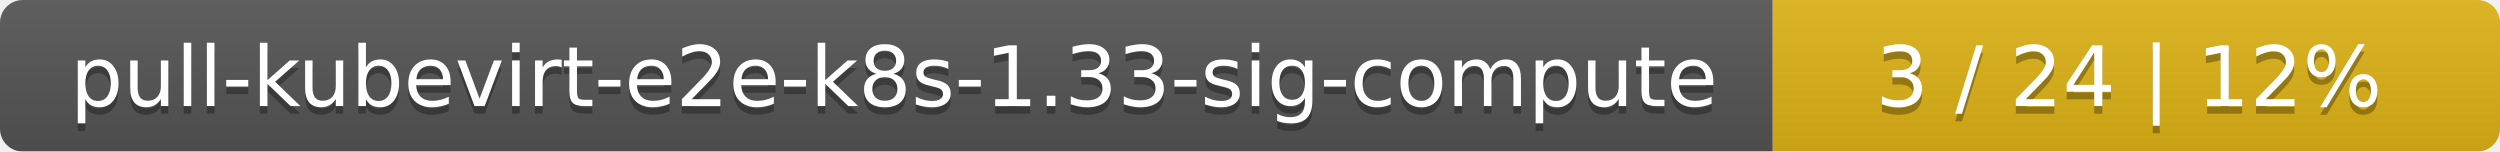
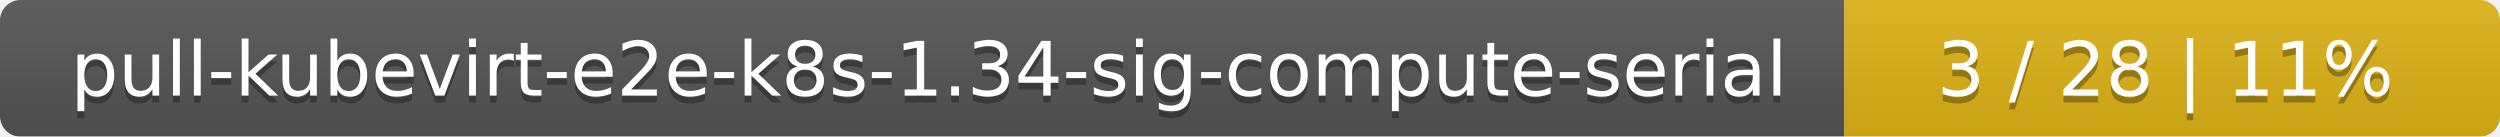
- <svg xmlns="http://www.w3.org/2000/svg" width="330" height="20">
+ <svg xmlns="http://www.w3.org/2000/svg" width="366" height="20">
  <linearGradient id="smooth" x2="0" y2="100%">
    <stop offset="0" stop-color="#bbb" stop-opacity=".1" />
    <stop offset="1" stop-opacity=".1" />
  </linearGradient>
  <mask id="round">
-     <rect width="330" height="20" rx="3" fill="#fff" />
+     <rect width="366" height="20" rx="3" fill="#fff" />
  </mask>
  <g mask="url(#round)">
-     <rect width="234" height="20" fill="#555" />
-     <rect x="234" width="96" height="20" fill="#dfb317" />
-     <rect width="330" height="20" fill="url(#smooth)" />
+     <rect width="270" height="20" fill="#555" />
+     <rect x="270" width="96" height="20" fill="#dfb317" />
+     <rect width="366" height="20" fill="url(#smooth)" />
  </g>
  <g fill="#fff" text-anchor="middle" font-family="DejaVu Sans,Verdana,Geneva,sans-serif" font-size="11">
-     <text x="118" y="15" fill="#010101" fill-opacity=".3">pull-kubevirt-e2e-k8s-1.33-sig-compute</text>
-     <text x="118" y="14">pull-kubevirt-e2e-k8s-1.33-sig-compute</text>
-     <text x="281" y="15" fill="#010101" fill-opacity=".3">3 / 24    |    12%</text>
-     <text x="281" y="14">3 / 24    |    12%</text>
+     <text x="136" y="15" fill="#010101" fill-opacity=".3">pull-kubevirt-e2e-k8s-1.34-sig-compute-serial</text>
+     <text x="136" y="14">pull-kubevirt-e2e-k8s-1.34-sig-compute-serial</text>
+     <text x="317" y="15" fill="#010101" fill-opacity=".3">3 / 28    |    11%</text>
+     <text x="317" y="14">3 / 28    |    11%</text>
  </g>
</svg>
